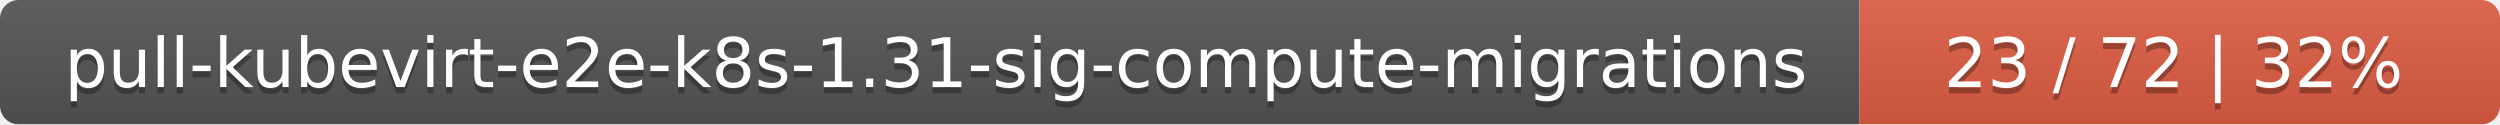
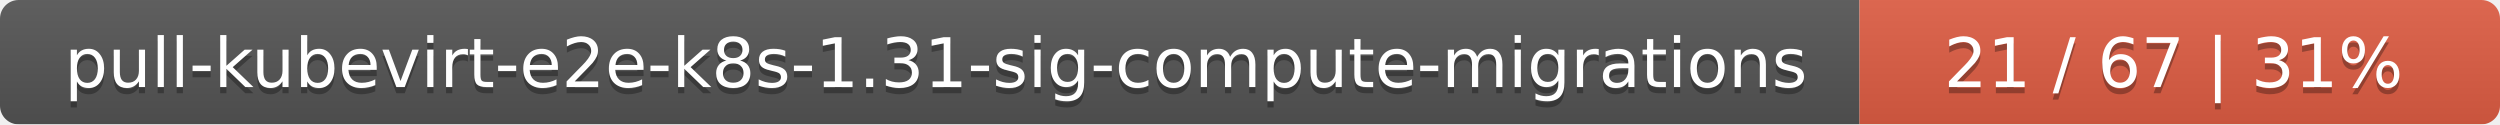
<svg xmlns="http://www.w3.org/2000/svg" width="402" height="20">
  <linearGradient id="smooth" x2="0" y2="100%">
    <stop offset="0" stop-color="#bbb" stop-opacity=".1" />
    <stop offset="1" stop-opacity=".1" />
  </linearGradient>
  <mask id="round">
    <rect width="402" height="20" rx="3" fill="#fff" />
  </mask>
  <g mask="url(#round)">
    <rect width="299" height="20" fill="#555" />
    <rect x="299" width="103" height="20" fill="#e05d44" />
    <rect width="402" height="20" fill="url(#smooth)" />
  </g>
  <g fill="#fff" text-anchor="middle" font-family="DejaVu Sans,Verdana,Geneva,sans-serif" font-size="11">
    <text x="150.5" y="15" fill="#010101" fill-opacity=".3">pull-kubevirt-e2e-k8s-1.31-sig-compute-migrations</text>
    <text x="150.5" y="14">pull-kubevirt-e2e-k8s-1.31-sig-compute-migrations</text>
-     <text x="349.5" y="15" fill="#010101" fill-opacity=".3">23 / 72    |    32%</text>
-     <text x="349.5" y="14">23 / 72    |    32%</text>
+     <text x="349.5" y="15" fill="#010101" fill-opacity=".3">21 / 67    |    31%</text>
+     <text x="349.5" y="14">21 / 67    |    31%</text>
  </g>
</svg>
